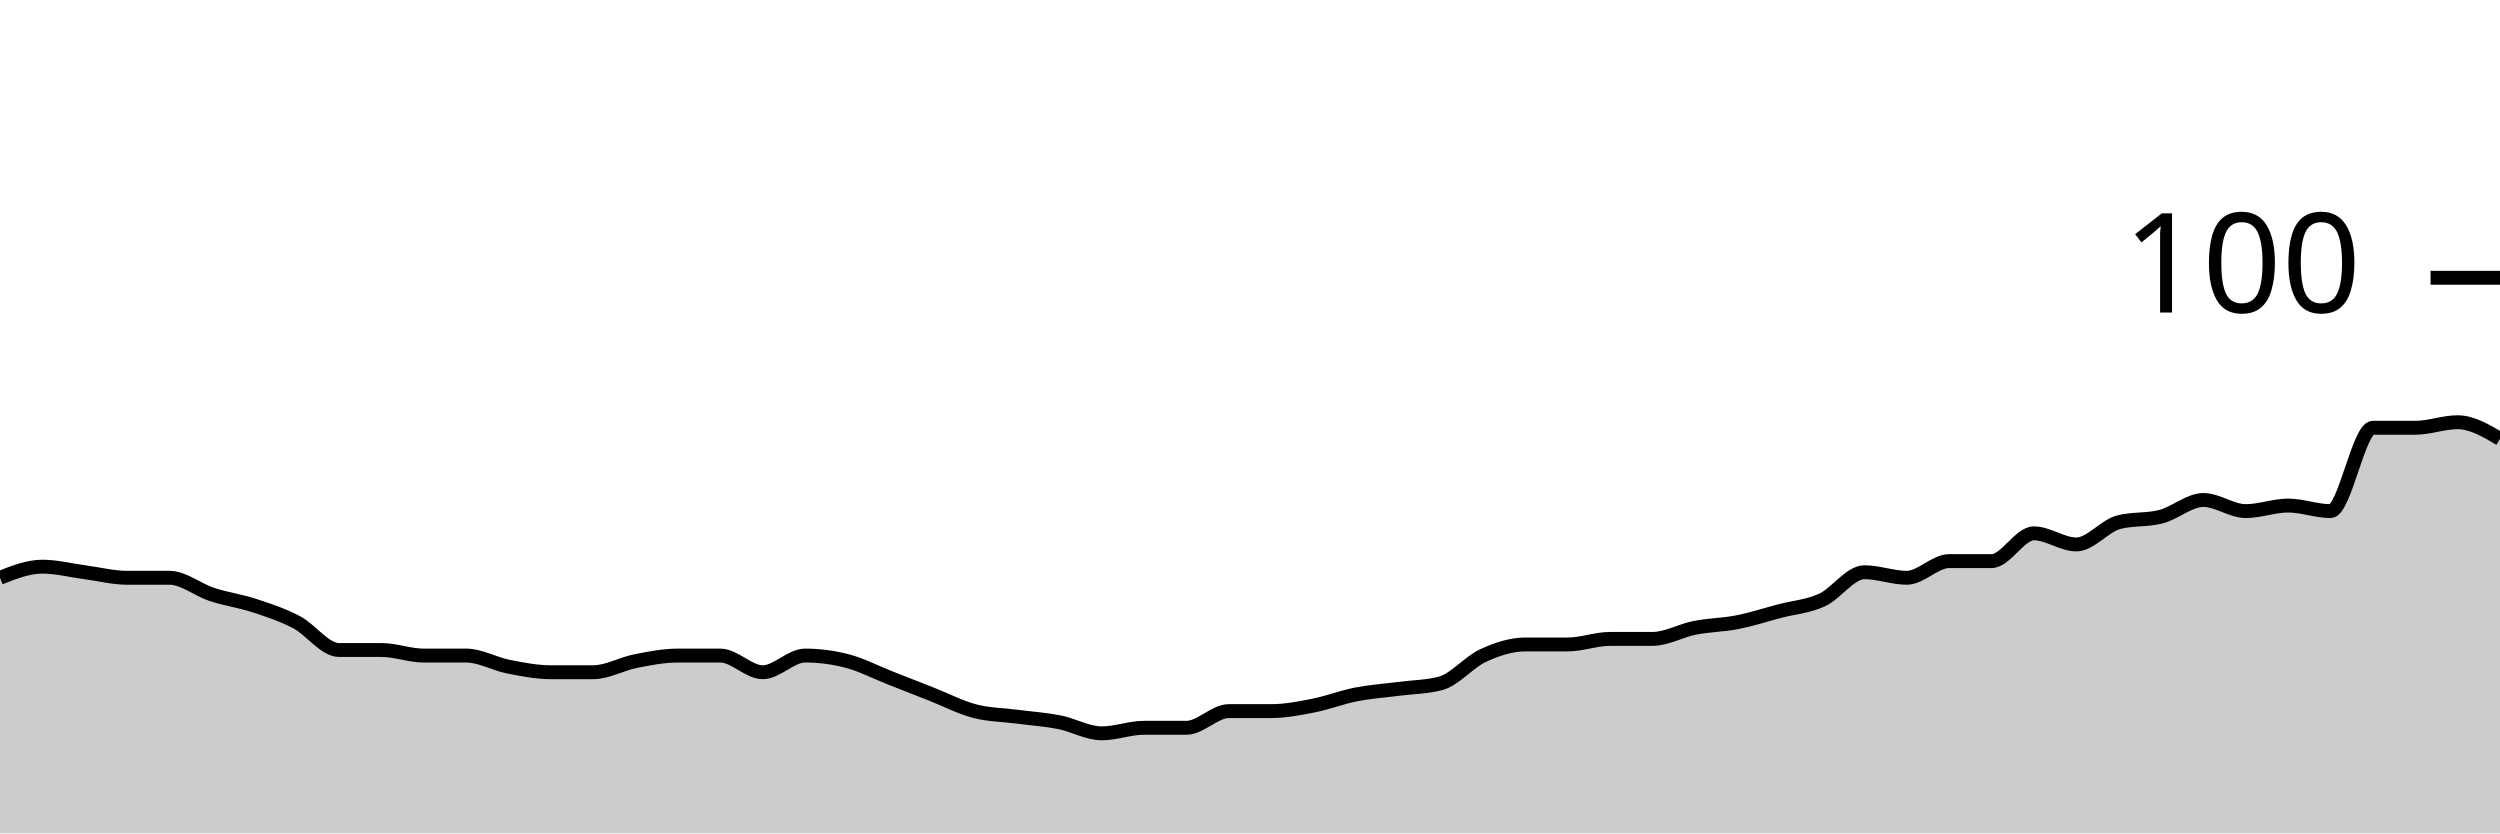
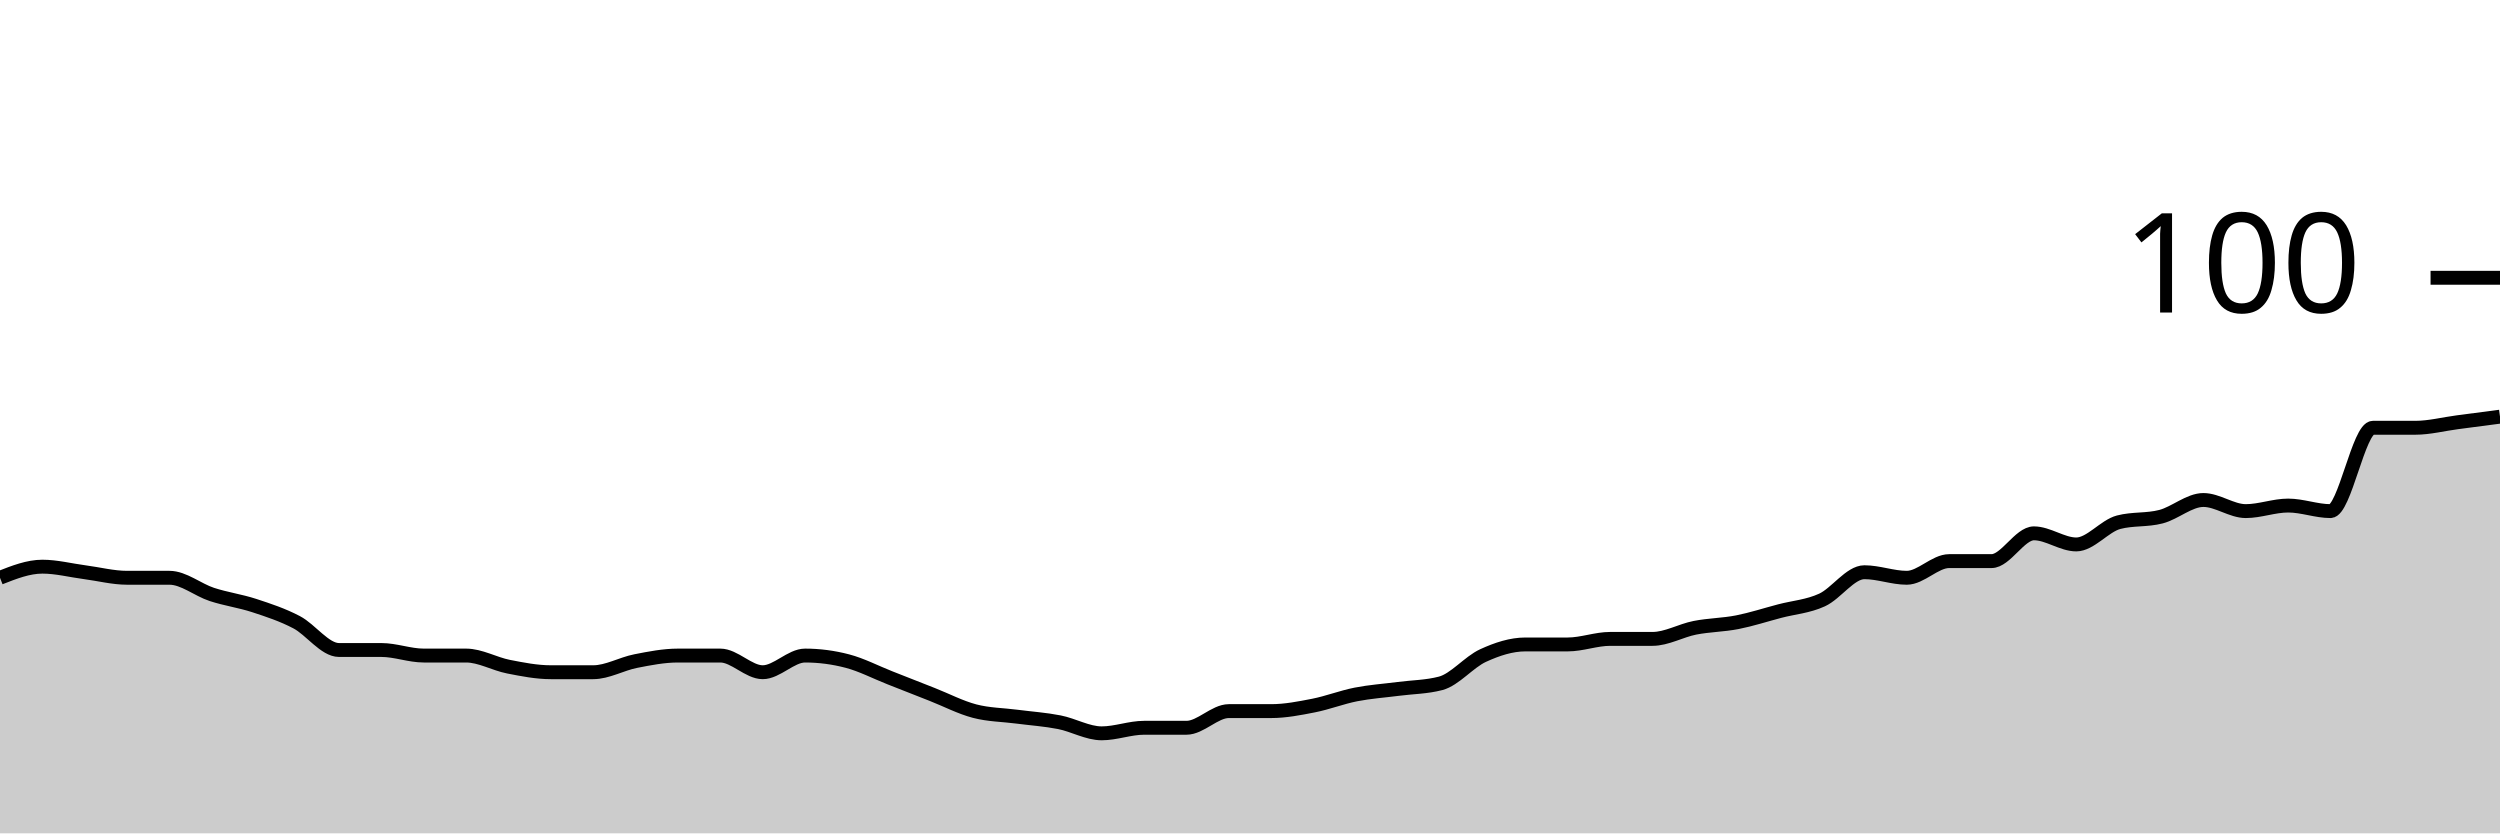
<svg xmlns="http://www.w3.org/2000/svg" viewBox="0 0 180 60">
  <g transform="translate(0,20)">
-     <path class="area" fill="rgba(0, 0, 0, 0.2)" d="M0,21.6C1.017,21.2,2.034,20.8,3.051,20.8C4.068,20.8,5.085,21.067,6.102,21.2C7.119,21.333,8.136,21.6,9.153,21.6C10.169,21.6,11.186,21.6,12.203,21.6C13.22,21.6,14.237,22.467,15.254,22.8C16.271,23.133,17.288,23.267,18.305,23.6C19.322,23.933,20.339,24.267,21.356,24.8C22.373,25.333,23.39,26.8,24.407,26.8C25.424,26.8,26.441,26.8,27.458,26.8C28.475,26.8,29.492,27.2,30.508,27.2C31.525,27.2,32.542,27.2,33.559,27.2C34.576,27.2,35.593,27.8,36.61,28C37.627,28.2,38.644,28.4,39.661,28.4C40.678,28.4,41.695,28.4,42.712,28.4C43.729,28.4,44.746,27.8,45.763,27.6C46.78,27.4,47.797,27.2,48.814,27.2C49.831,27.2,50.847,27.2,51.864,27.2C52.881,27.2,53.898,28.4,54.915,28.4C55.932,28.4,56.949,27.2,57.966,27.2C58.983,27.2,60,27.333,61.017,27.6C62.034,27.867,63.051,28.4,64.068,28.8C65.085,29.2,66.102,29.6,67.119,30C68.136,30.4,69.153,30.933,70.169,31.2C71.186,31.467,72.203,31.467,73.22,31.6C74.237,31.733,75.254,31.8,76.271,32C77.288,32.2,78.305,32.8,79.322,32.8C80.339,32.8,81.356,32.4,82.373,32.4C83.39,32.4,84.407,32.4,85.424,32.4C86.441,32.4,87.458,31.2,88.475,31.2C89.492,31.2,90.508,31.2,91.525,31.2C92.542,31.2,93.559,31,94.576,30.8C95.593,30.6,96.61,30.2,97.627,30C98.644,29.8,99.661,29.733,100.678,29.6C101.695,29.467,102.712,29.467,103.729,29.2C104.746,28.933,105.763,27.667,106.78,27.2C107.797,26.733,108.814,26.4,109.831,26.4C110.847,26.4,111.864,26.4,112.881,26.4C113.898,26.4,114.915,26,115.932,26C116.949,26,117.966,26,118.983,26C120,26,121.017,25.4,122.034,25.2C123.051,25,124.068,25,125.085,24.8C126.102,24.6,127.119,24.267,128.136,24C129.153,23.733,130.169,23.667,131.186,23.2C132.203,22.733,133.22,21.2,134.237,21.2C135.254,21.2,136.271,21.6,137.288,21.6C138.305,21.6,139.322,20.4,140.339,20.4C141.356,20.4,142.373,20.4,143.39,20.4C144.407,20.4,145.424,18.4,146.441,18.4C147.458,18.4,148.475,19.2,149.492,19.2C150.508,19.2,151.525,17.867,152.542,17.6C153.559,17.333,154.576,17.467,155.593,17.2C156.61,16.933,157.627,16,158.644,16C159.661,16,160.678,16.8,161.695,16.8C162.712,16.8,163.729,16.4,164.746,16.4C165.763,16.4,166.78,16.8,167.797,16.8C168.814,16.8,169.831,10.8,170.847,10.8C171.864,10.8,172.881,10.8,173.898,10.8C174.915,10.8,175.932,10.4,176.949,10.4C177.966,10.4,178.983,11,180,11.6L180,40C178.983,40,177.966,40,176.949,40C175.932,40,174.915,40,173.898,40C172.881,40,171.864,40,170.847,40C169.831,40,168.814,40,167.797,40C166.78,40,165.763,40,164.746,40C163.729,40,162.712,40,161.695,40C160.678,40,159.661,40,158.644,40C157.627,40,156.61,40,155.593,40C154.576,40,153.559,40,152.542,40C151.525,40,150.508,40,149.492,40C148.475,40,147.458,40,146.441,40C145.424,40,144.407,40,143.39,40C142.373,40,141.356,40,140.339,40C139.322,40,138.305,40,137.288,40C136.271,40,135.254,40,134.237,40C133.22,40,132.203,40,131.186,40C130.169,40,129.153,40,128.136,40C127.119,40,126.102,40,125.085,40C124.068,40,123.051,40,122.034,40C121.017,40,120,40,118.983,40C117.966,40,116.949,40,115.932,40C114.915,40,113.898,40,112.881,40C111.864,40,110.847,40,109.831,40C108.814,40,107.797,40,106.78,40C105.763,40,104.746,40,103.729,40C102.712,40,101.695,40,100.678,40C99.661,40,98.644,40,97.627,40C96.61,40,95.593,40,94.576,40C93.559,40,92.542,40,91.525,40C90.508,40,89.492,40,88.475,40C87.458,40,86.441,40,85.424,40C84.407,40,83.39,40,82.373,40C81.356,40,80.339,40,79.322,40C78.305,40,77.288,40,76.271,40C75.254,40,74.237,40,73.22,40C72.203,40,71.186,40,70.169,40C69.153,40,68.136,40,67.119,40C66.102,40,65.085,40,64.068,40C63.051,40,62.034,40,61.017,40C60,40,58.983,40,57.966,40C56.949,40,55.932,40,54.915,40C53.898,40,52.881,40,51.864,40C50.847,40,49.831,40,48.814,40C47.797,40,46.78,40,45.763,40C44.746,40,43.729,40,42.712,40C41.695,40,40.678,40,39.661,40C38.644,40,37.627,40,36.61,40C35.593,40,34.576,40,33.559,40C32.542,40,31.525,40,30.508,40C29.492,40,28.475,40,27.458,40C26.441,40,25.424,40,24.407,40C23.39,40,22.373,40,21.356,40C20.339,40,19.322,40,18.305,40C17.288,40,16.271,40,15.254,40C14.237,40,13.22,40,12.203,40C11.186,40,10.169,40,9.153,40C8.136,40,7.119,40,6.102,40C5.085,40,4.068,40,3.051,40C2.034,40,1.017,40,0,40Z" />
-     <path class="line" stroke="black" fill="none" d="M0,21.6C1.017,21.2,2.034,20.8,3.051,20.8C4.068,20.8,5.085,21.067,6.102,21.2C7.119,21.333,8.136,21.6,9.153,21.6C10.169,21.6,11.186,21.6,12.203,21.6C13.22,21.6,14.237,22.467,15.254,22.8C16.271,23.133,17.288,23.267,18.305,23.6C19.322,23.933,20.339,24.267,21.356,24.8C22.373,25.333,23.39,26.8,24.407,26.8C25.424,26.8,26.441,26.8,27.458,26.8C28.475,26.8,29.492,27.2,30.508,27.2C31.525,27.2,32.542,27.2,33.559,27.2C34.576,27.2,35.593,27.8,36.61,28C37.627,28.2,38.644,28.4,39.661,28.4C40.678,28.4,41.695,28.4,42.712,28.4C43.729,28.4,44.746,27.8,45.763,27.6C46.78,27.4,47.797,27.2,48.814,27.2C49.831,27.2,50.847,27.2,51.864,27.2C52.881,27.2,53.898,28.4,54.915,28.4C55.932,28.4,56.949,27.2,57.966,27.2C58.983,27.2,60,27.333,61.017,27.6C62.034,27.867,63.051,28.4,64.068,28.8C65.085,29.2,66.102,29.6,67.119,30C68.136,30.4,69.153,30.933,70.169,31.2C71.186,31.467,72.203,31.467,73.22,31.6C74.237,31.733,75.254,31.8,76.271,32C77.288,32.2,78.305,32.8,79.322,32.8C80.339,32.8,81.356,32.4,82.373,32.4C83.39,32.4,84.407,32.4,85.424,32.4C86.441,32.4,87.458,31.2,88.475,31.2C89.492,31.2,90.508,31.2,91.525,31.2C92.542,31.2,93.559,31,94.576,30.8C95.593,30.6,96.61,30.2,97.627,30C98.644,29.8,99.661,29.733,100.678,29.6C101.695,29.467,102.712,29.467,103.729,29.2C104.746,28.933,105.763,27.667,106.78,27.2C107.797,26.733,108.814,26.4,109.831,26.4C110.847,26.4,111.864,26.4,112.881,26.4C113.898,26.4,114.915,26,115.932,26C116.949,26,117.966,26,118.983,26C120,26,121.017,25.4,122.034,25.2C123.051,25,124.068,25,125.085,24.8C126.102,24.6,127.119,24.267,128.136,24C129.153,23.733,130.169,23.667,131.186,23.2C132.203,22.733,133.22,21.2,134.237,21.2C135.254,21.2,136.271,21.6,137.288,21.6C138.305,21.6,139.322,20.4,140.339,20.4C141.356,20.4,142.373,20.4,143.39,20.4C144.407,20.4,145.424,18.4,146.441,18.4C147.458,18.4,148.475,19.2,149.492,19.2C150.508,19.2,151.525,17.867,152.542,17.6C153.559,17.333,154.576,17.467,155.593,17.2C156.61,16.933,157.627,16,158.644,16C159.661,16,160.678,16.8,161.695,16.8C162.712,16.8,163.729,16.4,164.746,16.4C165.763,16.4,166.78,16.8,167.797,16.8C168.814,16.8,169.831,10.8,170.847,10.8C171.864,10.8,172.881,10.8,173.898,10.8C174.915,10.8,175.932,10.4,176.949,10.4C177.966,10.4,178.983,11,180,11.6" />
+     <path class="area" fill="rgba(0, 0, 0, 0.2)" d="M0,21.6C1.017,21.2,2.034,20.8,3.051,20.8C4.068,20.8,5.085,21.067,6.102,21.2C7.119,21.333,8.136,21.6,9.153,21.6C10.169,21.6,11.186,21.6,12.203,21.6C13.22,21.6,14.237,22.467,15.254,22.8C16.271,23.133,17.288,23.267,18.305,23.6C19.322,23.933,20.339,24.267,21.356,24.8C22.373,25.333,23.39,26.8,24.407,26.8C25.424,26.8,26.441,26.8,27.458,26.8C28.475,26.8,29.492,27.2,30.508,27.2C31.525,27.2,32.542,27.2,33.559,27.2C34.576,27.2,35.593,27.8,36.61,28C37.627,28.2,38.644,28.4,39.661,28.4C40.678,28.4,41.695,28.4,42.712,28.4C43.729,28.4,44.746,27.8,45.763,27.6C46.78,27.4,47.797,27.2,48.814,27.2C49.831,27.2,50.847,27.2,51.864,27.2C52.881,27.2,53.898,28.4,54.915,28.4C55.932,28.4,56.949,27.2,57.966,27.2C58.983,27.2,60,27.333,61.017,27.6C62.034,27.867,63.051,28.4,64.068,28.8C65.085,29.2,66.102,29.6,67.119,30C68.136,30.4,69.153,30.933,70.169,31.2C71.186,31.467,72.203,31.467,73.22,31.6C74.237,31.733,75.254,31.8,76.271,32C77.288,32.2,78.305,32.8,79.322,32.8C80.339,32.8,81.356,32.4,82.373,32.4C83.39,32.4,84.407,32.4,85.424,32.4C86.441,32.4,87.458,31.2,88.475,31.2C89.492,31.2,90.508,31.2,91.525,31.2C92.542,31.2,93.559,31,94.576,30.8C95.593,30.6,96.61,30.2,97.627,30C98.644,29.8,99.661,29.733,100.678,29.6C101.695,29.467,102.712,29.467,103.729,29.2C104.746,28.933,105.763,27.667,106.78,27.2C107.797,26.733,108.814,26.4,109.831,26.4C110.847,26.4,111.864,26.4,112.881,26.4C113.898,26.4,114.915,26,115.932,26C116.949,26,117.966,26,118.983,26C120,26,121.017,25.4,122.034,25.2C123.051,25,124.068,25,125.085,24.8C126.102,24.6,127.119,24.267,128.136,24C129.153,23.733,130.169,23.667,131.186,23.2C132.203,22.733,133.22,21.2,134.237,21.2C135.254,21.2,136.271,21.6,137.288,21.6C138.305,21.6,139.322,20.4,140.339,20.4C141.356,20.4,142.373,20.4,143.39,20.4C144.407,20.4,145.424,18.4,146.441,18.4C147.458,18.4,148.475,19.2,149.492,19.2C150.508,19.2,151.525,17.867,152.542,17.6C153.559,17.333,154.576,17.467,155.593,17.2C156.61,16.933,157.627,16,158.644,16C159.661,16,160.678,16.8,161.695,16.8C162.712,16.8,163.729,16.4,164.746,16.4C165.763,16.4,166.78,16.8,167.797,16.8C168.814,16.8,169.831,10.8,170.847,10.8C171.864,10.8,172.881,10.8,173.898,10.8C174.915,10.8,175.932,10.533,176.949,10.4C177.966,10.267,178.983,10.133,180,10L180,40C178.983,40,177.966,40,176.949,40C175.932,40,174.915,40,173.898,40C172.881,40,171.864,40,170.847,40C169.831,40,168.814,40,167.797,40C166.78,40,165.763,40,164.746,40C163.729,40,162.712,40,161.695,40C160.678,40,159.661,40,158.644,40C157.627,40,156.61,40,155.593,40C154.576,40,153.559,40,152.542,40C151.525,40,150.508,40,149.492,40C148.475,40,147.458,40,146.441,40C145.424,40,144.407,40,143.39,40C142.373,40,141.356,40,140.339,40C139.322,40,138.305,40,137.288,40C136.271,40,135.254,40,134.237,40C133.22,40,132.203,40,131.186,40C130.169,40,129.153,40,128.136,40C127.119,40,126.102,40,125.085,40C124.068,40,123.051,40,122.034,40C121.017,40,120,40,118.983,40C117.966,40,116.949,40,115.932,40C114.915,40,113.898,40,112.881,40C111.864,40,110.847,40,109.831,40C108.814,40,107.797,40,106.78,40C105.763,40,104.746,40,103.729,40C102.712,40,101.695,40,100.678,40C99.661,40,98.644,40,97.627,40C96.61,40,95.593,40,94.576,40C93.559,40,92.542,40,91.525,40C90.508,40,89.492,40,88.475,40C87.458,40,86.441,40,85.424,40C84.407,40,83.39,40,82.373,40C81.356,40,80.339,40,79.322,40C78.305,40,77.288,40,76.271,40C75.254,40,74.237,40,73.22,40C72.203,40,71.186,40,70.169,40C69.153,40,68.136,40,67.119,40C66.102,40,65.085,40,64.068,40C63.051,40,62.034,40,61.017,40C60,40,58.983,40,57.966,40C56.949,40,55.932,40,54.915,40C53.898,40,52.881,40,51.864,40C50.847,40,49.831,40,48.814,40C47.797,40,46.78,40,45.763,40C44.746,40,43.729,40,42.712,40C41.695,40,40.678,40,39.661,40C38.644,40,37.627,40,36.61,40C35.593,40,34.576,40,33.559,40C32.542,40,31.525,40,30.508,40C29.492,40,28.475,40,27.458,40C26.441,40,25.424,40,24.407,40C23.39,40,22.373,40,21.356,40C20.339,40,19.322,40,18.305,40C17.288,40,16.271,40,15.254,40C14.237,40,13.22,40,12.203,40C11.186,40,10.169,40,9.153,40C8.136,40,7.119,40,6.102,40C5.085,40,4.068,40,3.051,40C2.034,40,1.017,40,0,40Z" />
+     <path class="line" stroke="black" fill="none" d="M0,21.6C1.017,21.2,2.034,20.8,3.051,20.8C4.068,20.8,5.085,21.067,6.102,21.2C7.119,21.333,8.136,21.6,9.153,21.6C10.169,21.6,11.186,21.6,12.203,21.6C13.22,21.6,14.237,22.467,15.254,22.8C16.271,23.133,17.288,23.267,18.305,23.6C19.322,23.933,20.339,24.267,21.356,24.8C22.373,25.333,23.39,26.8,24.407,26.8C25.424,26.8,26.441,26.8,27.458,26.8C28.475,26.8,29.492,27.2,30.508,27.2C31.525,27.2,32.542,27.2,33.559,27.2C34.576,27.2,35.593,27.8,36.61,28C37.627,28.2,38.644,28.4,39.661,28.4C40.678,28.4,41.695,28.4,42.712,28.4C43.729,28.4,44.746,27.8,45.763,27.6C46.78,27.4,47.797,27.2,48.814,27.2C49.831,27.2,50.847,27.2,51.864,27.2C52.881,27.2,53.898,28.4,54.915,28.4C55.932,28.4,56.949,27.2,57.966,27.2C58.983,27.2,60,27.333,61.017,27.6C62.034,27.867,63.051,28.4,64.068,28.8C65.085,29.2,66.102,29.6,67.119,30C68.136,30.4,69.153,30.933,70.169,31.2C71.186,31.467,72.203,31.467,73.22,31.6C74.237,31.733,75.254,31.8,76.271,32C77.288,32.2,78.305,32.8,79.322,32.8C80.339,32.8,81.356,32.4,82.373,32.4C83.39,32.4,84.407,32.4,85.424,32.4C86.441,32.4,87.458,31.2,88.475,31.2C89.492,31.2,90.508,31.2,91.525,31.2C92.542,31.2,93.559,31,94.576,30.8C95.593,30.6,96.61,30.2,97.627,30C98.644,29.8,99.661,29.733,100.678,29.6C101.695,29.467,102.712,29.467,103.729,29.2C104.746,28.933,105.763,27.667,106.78,27.2C107.797,26.733,108.814,26.4,109.831,26.4C110.847,26.4,111.864,26.4,112.881,26.4C113.898,26.4,114.915,26,115.932,26C116.949,26,117.966,26,118.983,26C120,26,121.017,25.4,122.034,25.2C123.051,25,124.068,25,125.085,24.8C126.102,24.6,127.119,24.267,128.136,24C129.153,23.733,130.169,23.667,131.186,23.2C132.203,22.733,133.22,21.2,134.237,21.2C135.254,21.2,136.271,21.6,137.288,21.6C138.305,21.6,139.322,20.4,140.339,20.4C141.356,20.4,142.373,20.4,143.39,20.4C144.407,20.4,145.424,18.4,146.441,18.4C147.458,18.4,148.475,19.2,149.492,19.2C150.508,19.2,151.525,17.867,152.542,17.6C153.559,17.333,154.576,17.467,155.593,17.2C156.61,16.933,157.627,16,158.644,16C159.661,16,160.678,16.8,161.695,16.8C162.712,16.8,163.729,16.4,164.746,16.4C165.763,16.4,166.78,16.8,167.797,16.8C168.814,16.8,169.831,10.8,170.847,10.8C171.864,10.8,172.881,10.8,173.898,10.8C174.915,10.8,175.932,10.533,176.949,10.4C177.966,10.267,178.983,10.133,180,10" />
    <path class="axis-ceiling" stroke-width="1" stroke="black" fill="none" d="M175,0L180,0" />
    <text class="axis-ceiling-label" font-family="sans-serif" text-anchor="end" font-size="10px" x="170" y="2.5">100</text>
  </g>
</svg>
